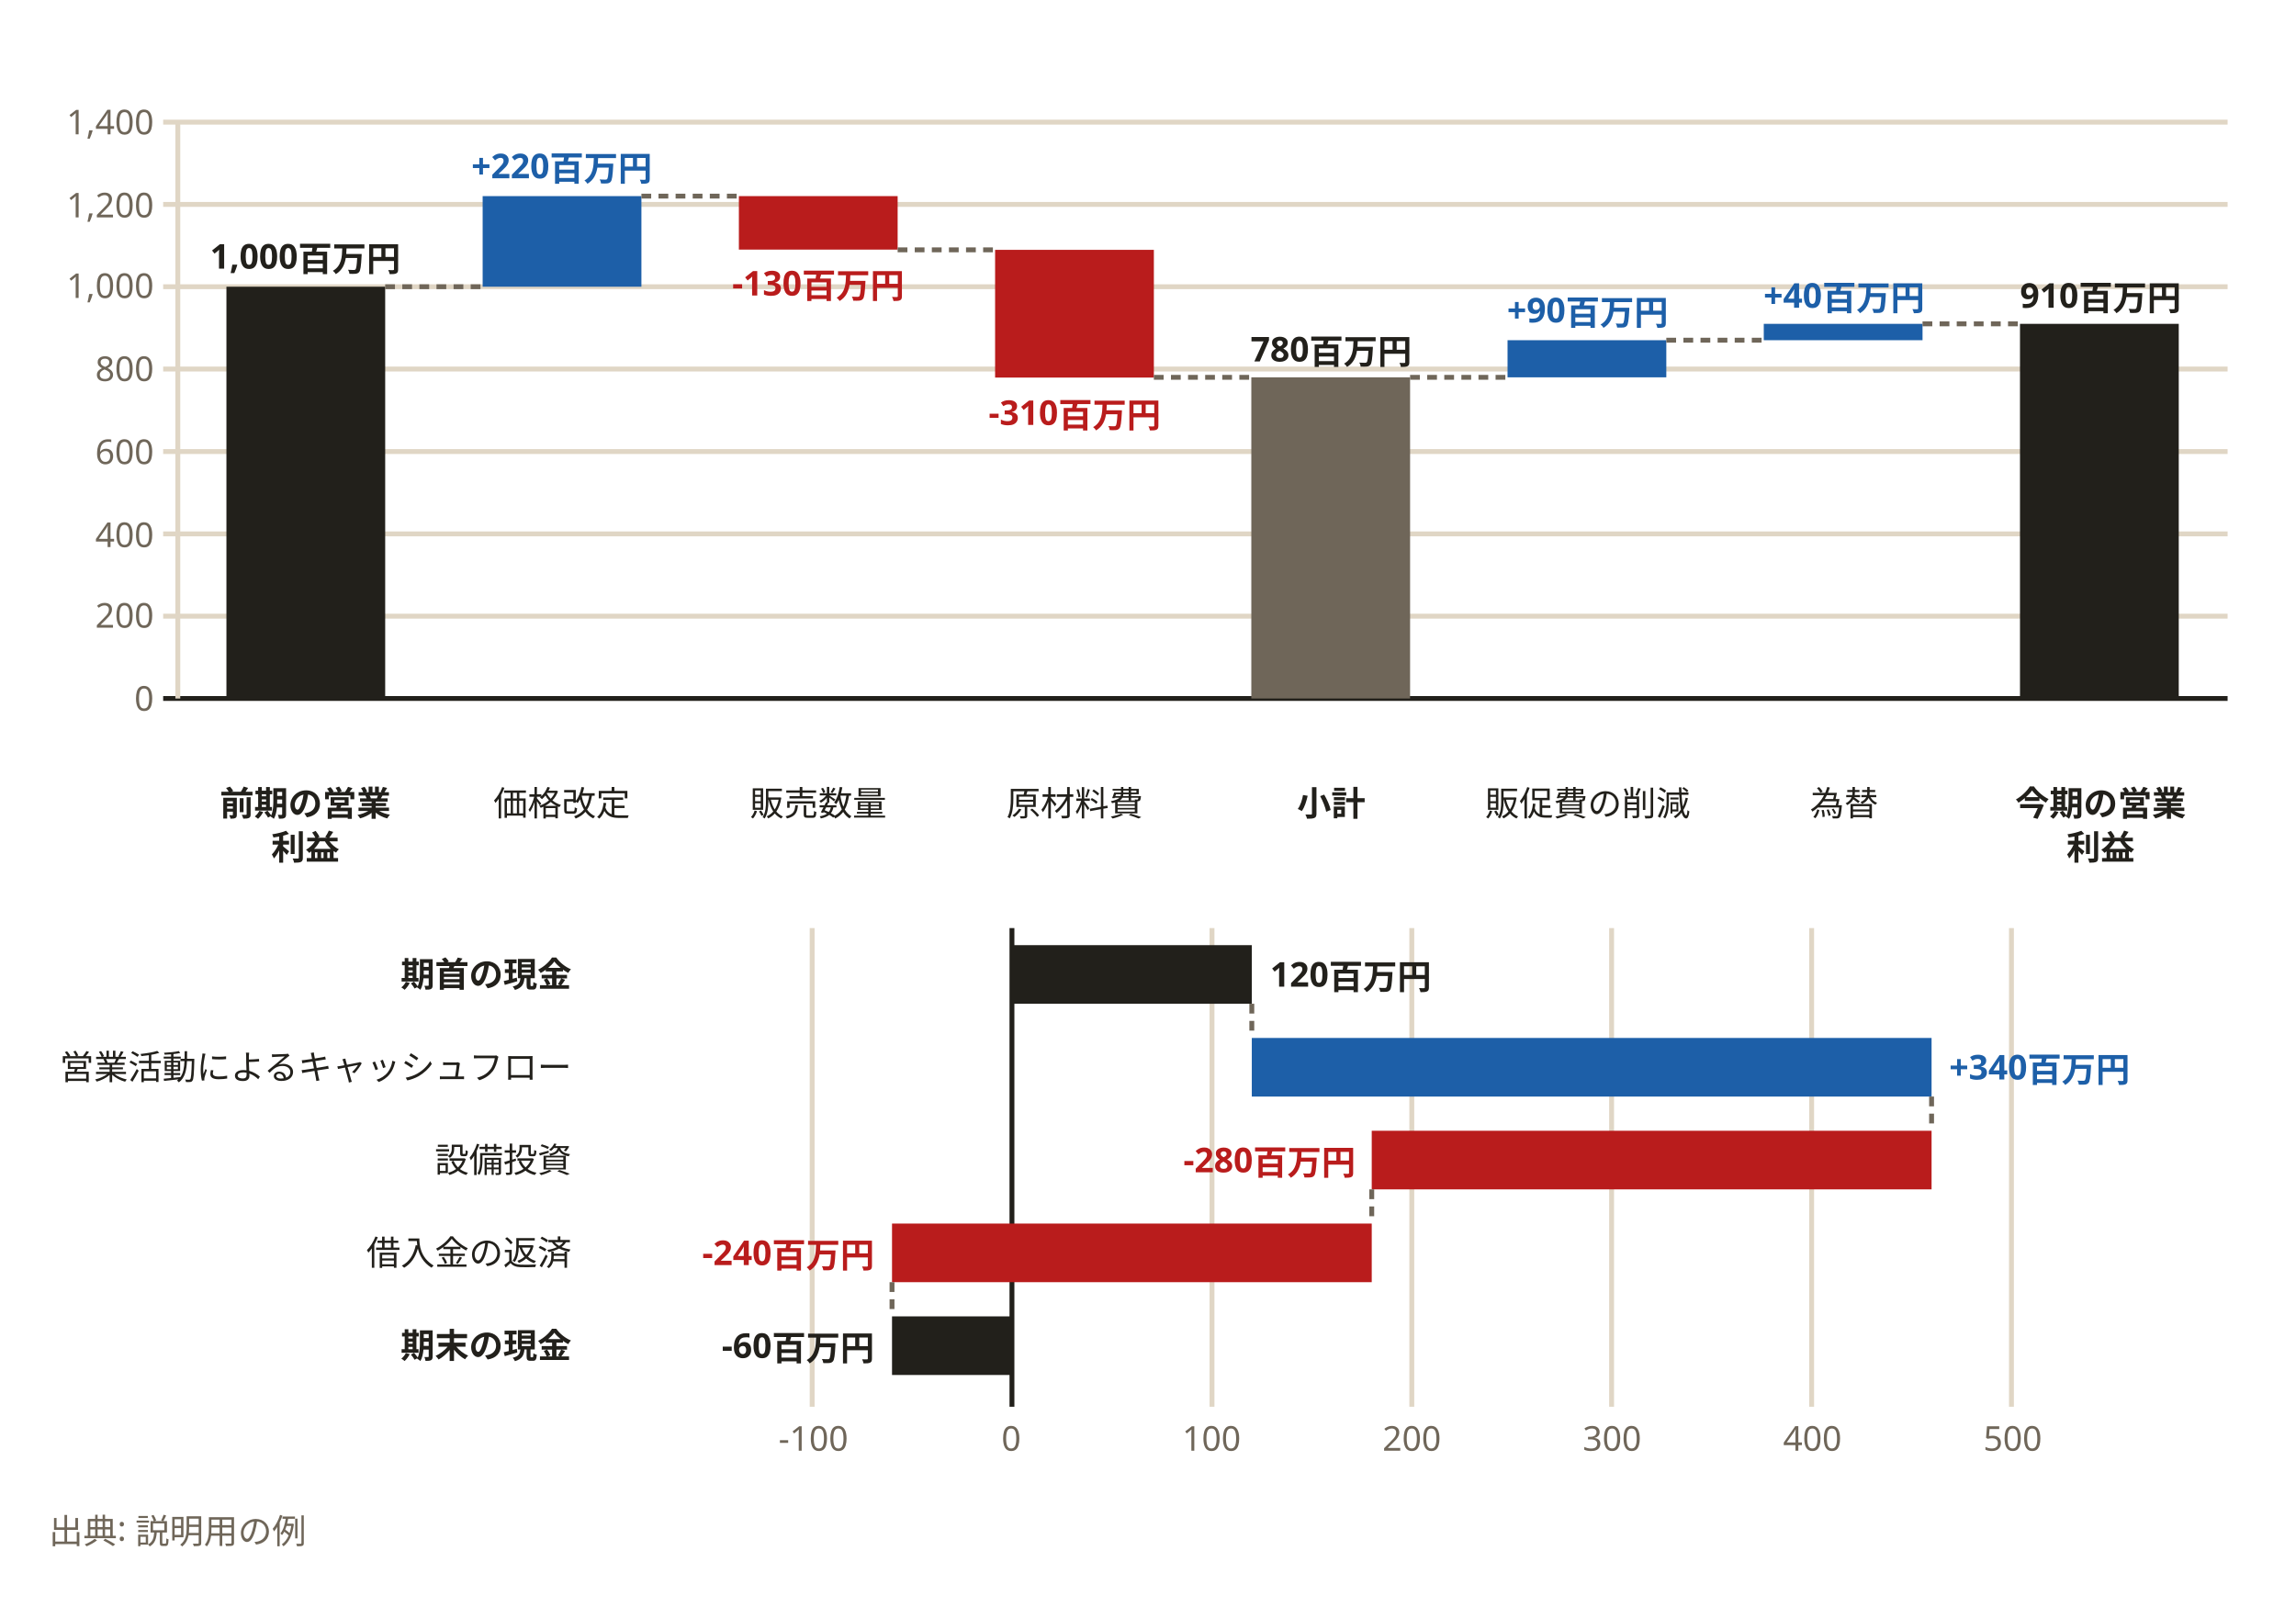
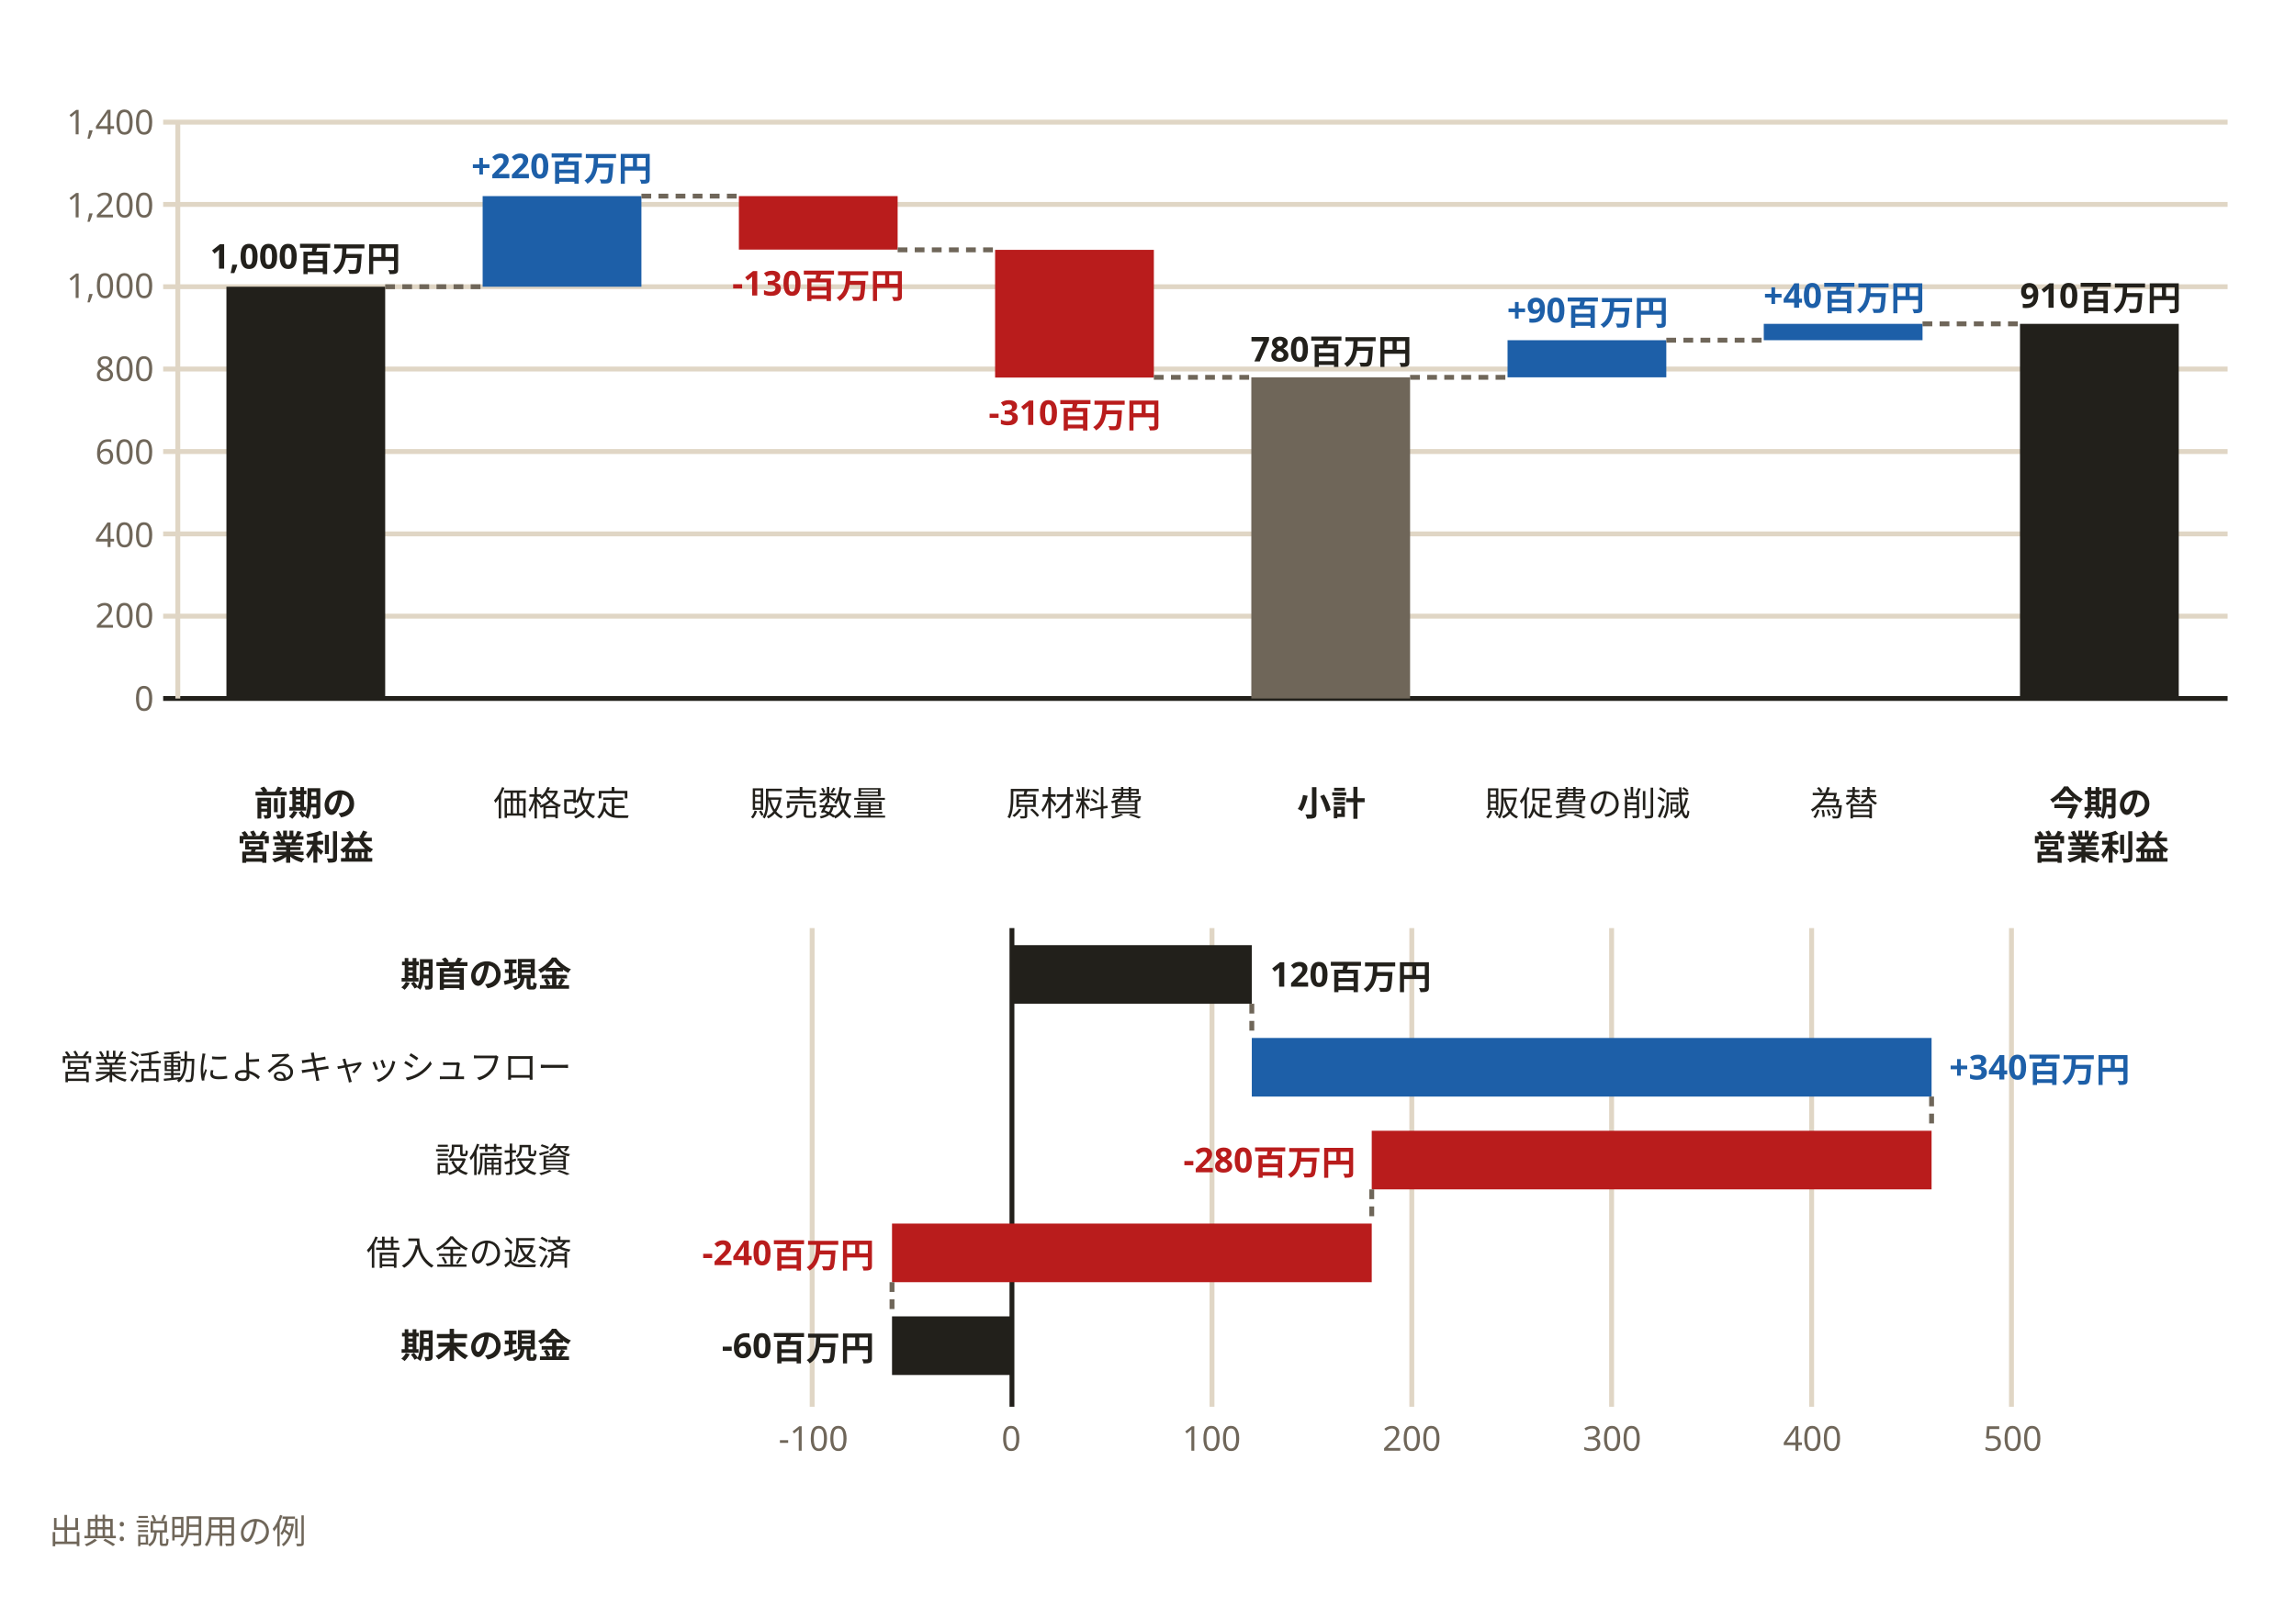
<svg xmlns="http://www.w3.org/2000/svg" width="940" height="658" viewBox="0 0 940 658" role="img" aria-labelledby="svg-title svg-desc">
  <style>
    text { font-family: 'Hiragino Sans','Hiragino Kaku Gothic ProN','Yu Gothic','YuGothic',Meiryo,'Noto Sans JP',sans-serif; }
    .emoji { font-family: 'Noto Color Emoji','Segoe UI Emoji',sans-serif; }
  </style>
  <rect x="0" y="0" width="940" height="658" fill="#ffffff" />
  <path d="M66.8,286 L912,286" fill="none" stroke="#22201b" stroke-width="2" stroke-linejoin="round" />
  <text x="63" y="291" text-anchor="end" font-size="14" fill="#6f6659">0</text>
  <path d="M66.8,252.3 L912,252.3" fill="none" stroke="#e0d6c5" stroke-width="2" stroke-linejoin="round" />
  <text x="63" y="257" text-anchor="end" font-size="14" fill="#6f6659">200</text>
  <path d="M66.8,218.6 L912,218.6" fill="none" stroke="#e0d6c5" stroke-width="2" stroke-linejoin="round" />
  <text x="63" y="224" text-anchor="end" font-size="14" fill="#6f6659">400</text>
  <path d="M66.8,184.9 L912,184.9" fill="none" stroke="#e0d6c5" stroke-width="2" stroke-linejoin="round" />
  <text x="63" y="190" text-anchor="end" font-size="14" fill="#6f6659">600</text>
  <path d="M66.8,151.1 L912,151.1" fill="none" stroke="#e0d6c5" stroke-width="2" stroke-linejoin="round" />
  <text x="63" y="156" text-anchor="end" font-size="14" fill="#6f6659">800</text>
  <path d="M66.8,117.4 L912,117.4" fill="none" stroke="#e0d6c5" stroke-width="2" stroke-linejoin="round" />
  <text x="63" y="122" text-anchor="end" font-size="14" fill="#6f6659">1,000</text>
  <path d="M66.8,83.7 L912,83.7" fill="none" stroke="#e0d6c5" stroke-width="2" stroke-linejoin="round" />
  <text x="63" y="89" text-anchor="end" font-size="14" fill="#6f6659">1,200</text>
  <path d="M66.8,50 L912,50" fill="none" stroke="#e0d6c5" stroke-width="2" stroke-linejoin="round" />
  <text x="63" y="55" text-anchor="end" font-size="14" fill="#6f6659">1,400</text>
  <path d="M72.8,50 L72.8,286" fill="none" stroke="#e0d6c5" stroke-width="2" stroke-linejoin="round" />
  <path d="M92.7,117.4 H157.7 V286 H92.7 Z" fill="#22201b" />
  <path d="M197.6,80.3 H262.6 V117.4 H197.6 Z" fill="#1d5fa8" />
  <path d="M302.5,80.3 H367.5 V102.2 H302.5 Z" fill="#b91c1c" />
  <path d="M407.4,102.3 H472.4 V154.6 H407.4 Z" fill="#b91c1c" />
  <path d="M512.3,154.5 H577.3 V286 H512.3 Z" fill="#6f6659" />
  <path d="M617.2,139.3 H682.2 V154.5 H617.2 Z" fill="#1d5fa8" />
  <path d="M722.1,132.6 H787.1 V139.3 H722.1 Z" fill="#1d5fa8" />
  <path d="M827,132.6 H892 V286 H827 Z" fill="#22201b" />
  <path d="M157.7,117.4 L197.6,117.4" fill="none" stroke="#6f6659" stroke-width="2" stroke-linejoin="round" stroke-dasharray="4,3" />
  <path d="M262.6,80.3 L302.5,80.3" fill="none" stroke="#6f6659" stroke-width="2" stroke-linejoin="round" stroke-dasharray="4,3" />
  <path d="M367.5,102.3 L407.4,102.3" fill="none" stroke="#6f6659" stroke-width="2" stroke-linejoin="round" stroke-dasharray="4,3" />
  <path d="M472.4,154.5 L512.3,154.5" fill="none" stroke="#6f6659" stroke-width="2" stroke-linejoin="round" stroke-dasharray="4,3" />
  <path d="M577.3,154.5 L617.2,154.5" fill="none" stroke="#6f6659" stroke-width="2" stroke-linejoin="round" stroke-dasharray="4,3" />
  <path d="M682.2,139.3 L722.1,139.3" fill="none" stroke="#6f6659" stroke-width="2" stroke-linejoin="round" stroke-dasharray="4,3" />
  <path d="M787.1,132.6 L827,132.6" fill="none" stroke="#6f6659" stroke-width="2" stroke-linejoin="round" stroke-dasharray="4,3" />
  <text x="125" y="110" text-anchor="middle" font-size="14" font-weight="700" fill="#22201b">1,000百万円</text>
  <text x="230" y="73" text-anchor="middle" font-size="14" font-weight="700" fill="#1d5fa8">+220百万円</text>
  <text x="335" y="121" text-anchor="middle" font-size="14" font-weight="700" fill="#b91c1c">-130百万円</text>
  <text x="440" y="174" text-anchor="middle" font-size="14" font-weight="700" fill="#b91c1c">-310百万円</text>
  <text x="545" y="148" text-anchor="middle" font-size="14" font-weight="700" fill="#22201b">780百万円</text>
  <text x="650" y="132" text-anchor="middle" font-size="14" font-weight="700" fill="#1d5fa8">+90百万円</text>
  <text x="755" y="126" text-anchor="middle" font-size="14" font-weight="700" fill="#1d5fa8">+40百万円</text>
  <text x="860" y="126" text-anchor="middle" font-size="14" font-weight="700" fill="#22201b">910百万円</text>
-   <text x="125" y="334" text-anchor="middle" font-size="14" font-weight="700" fill="#22201b">前期の営業</text>
-   <text x="125" y="352" text-anchor="middle" font-size="14" font-weight="700" fill="#22201b">利益</text>
+   <text x="125" y="334" text-anchor="middle" font-size="14" font-weight="700" fill="#22201b">前期の</text>
+   <text x="125" y="352" text-anchor="middle" font-size="14" font-weight="700" fill="#22201b">営業利益</text>
  <text x="230" y="334" text-anchor="middle" font-size="14" fill="#22201b">価格改定</text>
  <text x="335" y="334" text-anchor="middle" font-size="14" fill="#22201b">販売数量</text>
  <text x="440" y="334" text-anchor="middle" font-size="14" fill="#22201b">原材料費</text>
  <text x="545" y="334" text-anchor="middle" font-size="14" font-weight="700" fill="#22201b">小計</text>
  <text x="650" y="334" text-anchor="middle" font-size="14" fill="#22201b">販促費の削減</text>
  <text x="755" y="334" text-anchor="middle" font-size="14" fill="#22201b">為替</text>
-   <text x="860" y="334" text-anchor="middle" font-size="14" font-weight="700" fill="#22201b">今期の営業</text>
-   <text x="860" y="352" text-anchor="middle" font-size="14" font-weight="700" fill="#22201b">利益</text>
+   <text x="860" y="334" text-anchor="middle" font-size="14" font-weight="700" fill="#22201b">今期の</text>
+   <text x="860" y="352" text-anchor="middle" font-size="14" font-weight="700" fill="#22201b">営業利益</text>
  <path d="M332.5,380 L332.5,576" fill="none" stroke="#e0d6c5" stroke-width="2" stroke-linejoin="round" />
  <text x="333" y="594" text-anchor="middle" font-size="14" fill="#6f6659">-100</text>
  <path d="M414.3,380 L414.3,576" fill="none" stroke="#22201b" stroke-width="2" stroke-linejoin="round" />
  <text x="414" y="594" text-anchor="middle" font-size="14" fill="#6f6659">0</text>
  <path d="M496.2,380 L496.2,576" fill="none" stroke="#e0d6c5" stroke-width="2" stroke-linejoin="round" />
  <text x="496" y="594" text-anchor="middle" font-size="14" fill="#6f6659">100</text>
  <path d="M578,380 L578,576" fill="none" stroke="#e0d6c5" stroke-width="2" stroke-linejoin="round" />
  <text x="578" y="594" text-anchor="middle" font-size="14" fill="#6f6659">200</text>
  <path d="M659.8,380 L659.8,576" fill="none" stroke="#e0d6c5" stroke-width="2" stroke-linejoin="round" />
  <text x="660" y="594" text-anchor="middle" font-size="14" fill="#6f6659">300</text>
  <path d="M741.7,380 L741.7,576" fill="none" stroke="#e0d6c5" stroke-width="2" stroke-linejoin="round" />
  <text x="742" y="594" text-anchor="middle" font-size="14" fill="#6f6659">400</text>
  <path d="M823.5,380 L823.5,576" fill="none" stroke="#e0d6c5" stroke-width="2" stroke-linejoin="round" />
  <text x="824" y="594" text-anchor="middle" font-size="14" fill="#6f6659">500</text>
  <path d="M414.3,387 H512.5 V411 H414.3 Z" fill="#22201b" />
  <text x="234" y="404" text-anchor="end" font-size="14" font-weight="700" fill="#22201b">期首の現金</text>
  <path d="M512.5,425 H790.8 V449 H512.5 Z" fill="#1d5fa8" />
  <text x="234" y="442" text-anchor="end" font-size="14" fill="#22201b">営業活動によるキャッシュフロー</text>
  <path d="M561.6,463 H790.8 V487 H561.6 Z" fill="#b91c1c" />
  <text x="234" y="480" text-anchor="end" font-size="14" fill="#22201b">設備投資</text>
  <path d="M365.2,501 H561.6 V525 H365.2 Z" fill="#b91c1c" />
  <text x="234" y="518" text-anchor="end" font-size="14" fill="#22201b">借入金の返済</text>
  <path d="M365.2,539 H414.3 V563 H365.2 Z" fill="#22201b" />
  <text x="234" y="556" text-anchor="end" font-size="14" font-weight="700" fill="#22201b">期末の現金</text>
  <path d="M512.5,411 L512.5,425" fill="none" stroke="#6f6659" stroke-width="2" stroke-linejoin="round" stroke-dasharray="4,3" />
  <path d="M790.8,449 L790.8,463" fill="none" stroke="#6f6659" stroke-width="2" stroke-linejoin="round" stroke-dasharray="4,3" />
  <path d="M561.6,487 L561.6,501" fill="none" stroke="#6f6659" stroke-width="2" stroke-linejoin="round" stroke-dasharray="4,3" />
  <path d="M365.2,525 L365.2,539" fill="none" stroke="#6f6659" stroke-width="2" stroke-linejoin="round" stroke-dasharray="4,3" />
  <text x="520" y="404" font-size="14" font-weight="700" fill="#22201b">120百万円</text>
  <text x="798" y="442" font-size="14" font-weight="700" fill="#1d5fa8">+340百万円</text>
  <text x="555" y="480" text-anchor="end" font-size="14" font-weight="700" fill="#b91c1c">-280百万円</text>
  <text x="358" y="518" text-anchor="end" font-size="14" font-weight="700" fill="#b91c1c">-240百万円</text>
  <text x="358" y="556" text-anchor="end" font-size="14" font-weight="700" fill="#22201b">-60百万円</text>
  <text x="20" y="632" font-size="14" font-weight="400" fill="#6f6659">出典: 説明用の例</text>
</svg>
